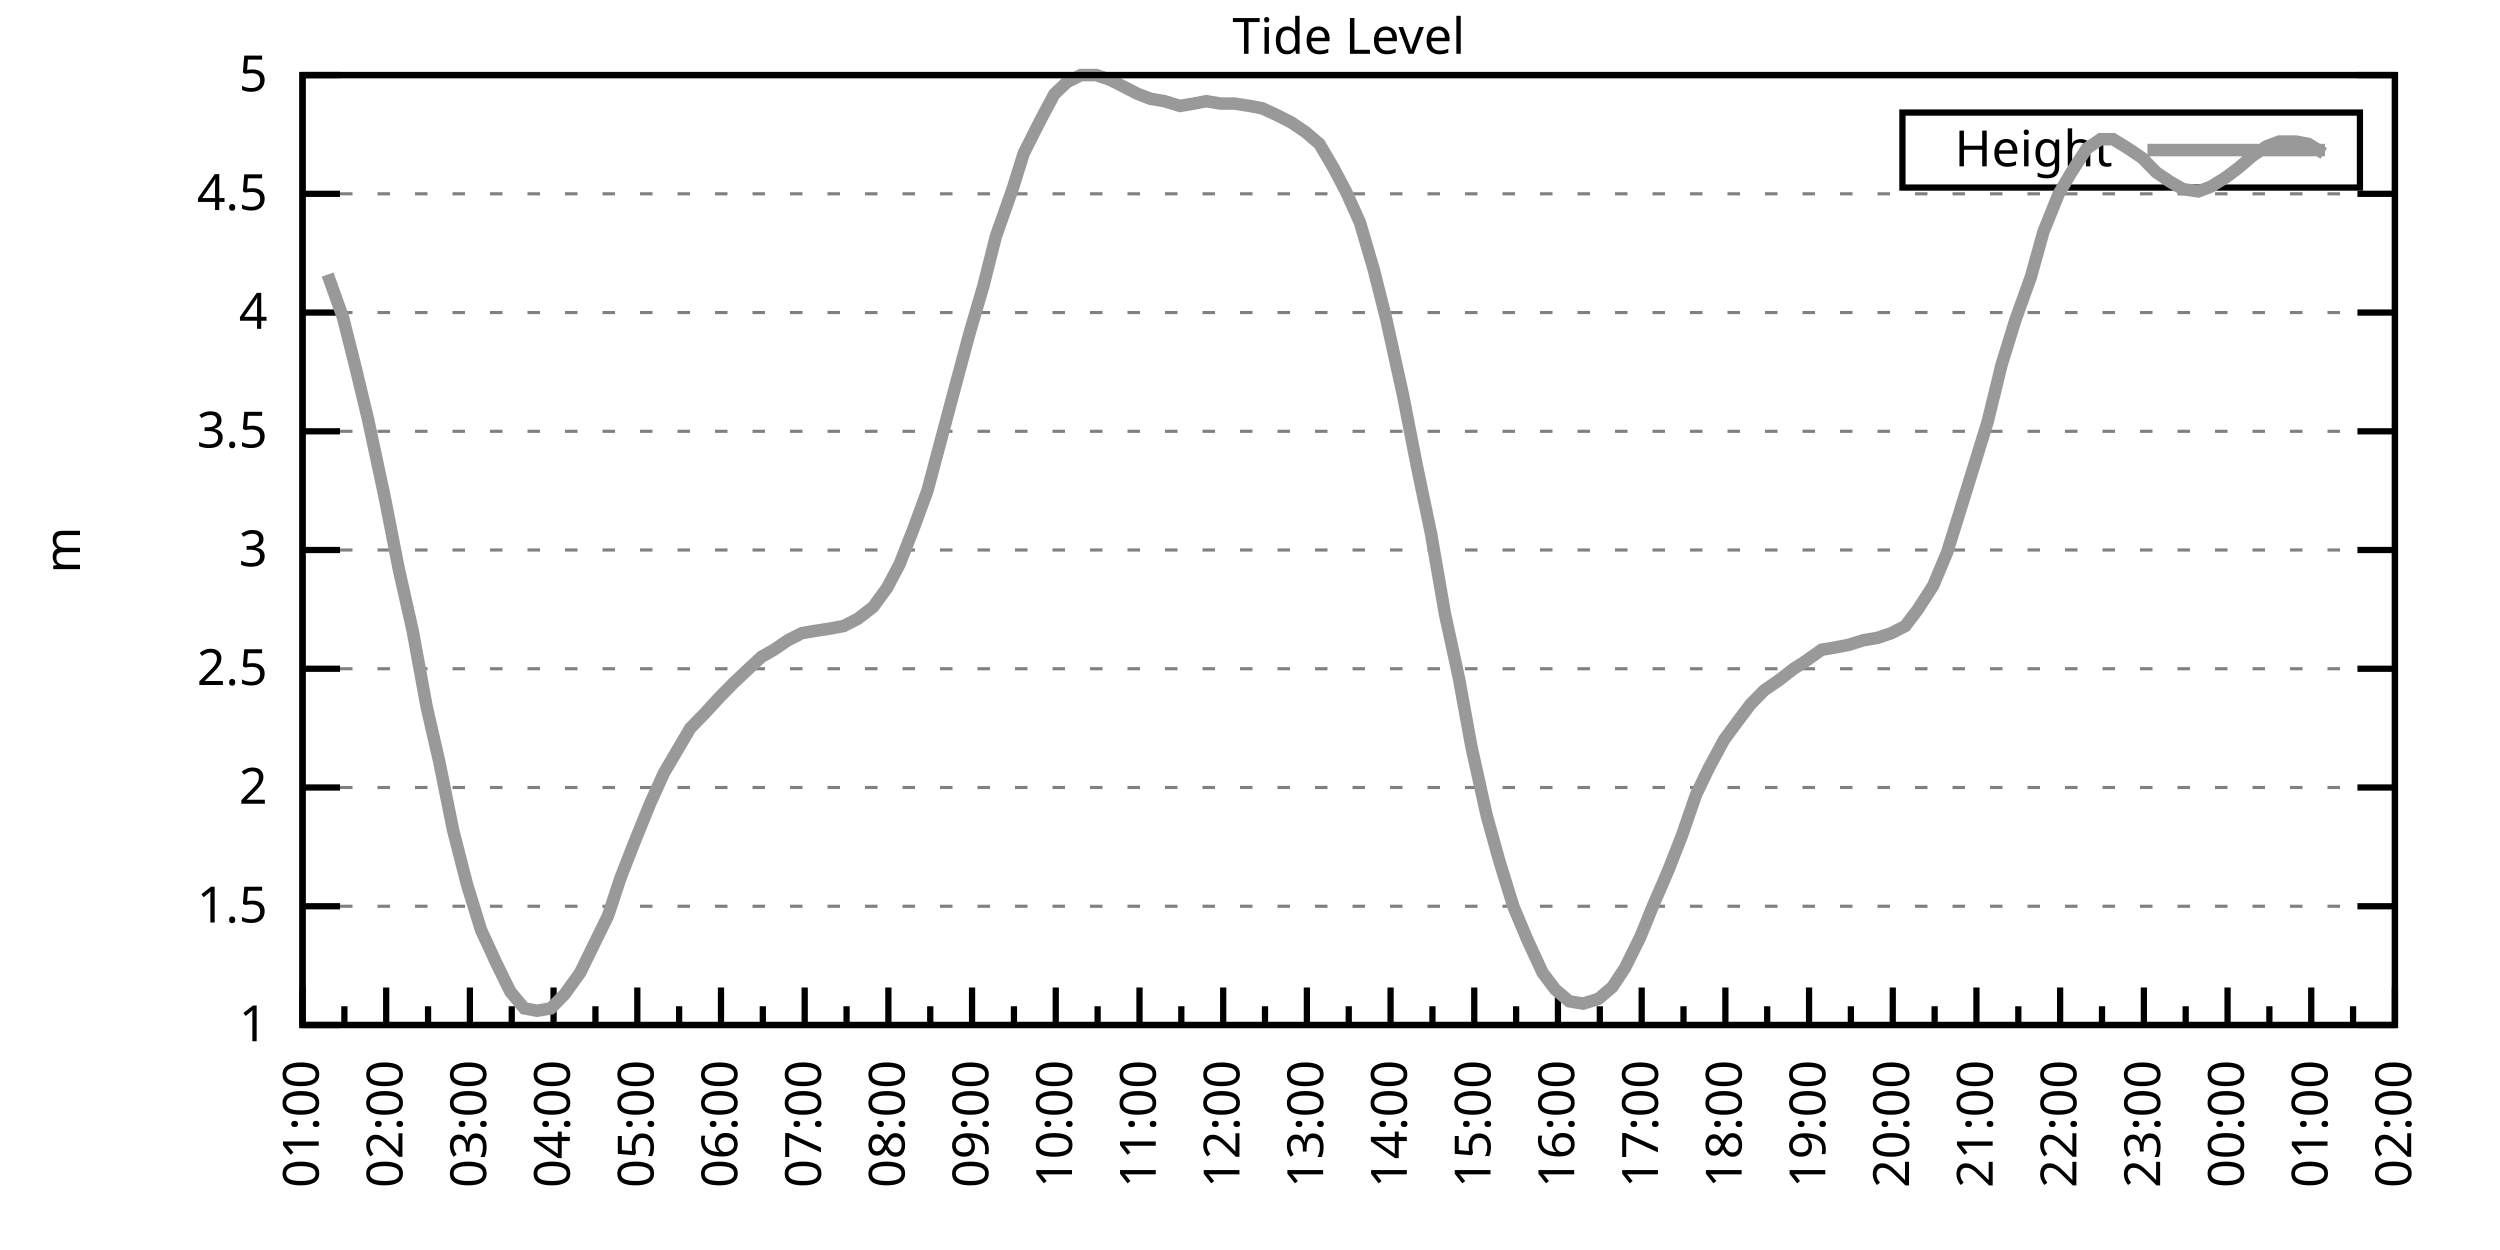
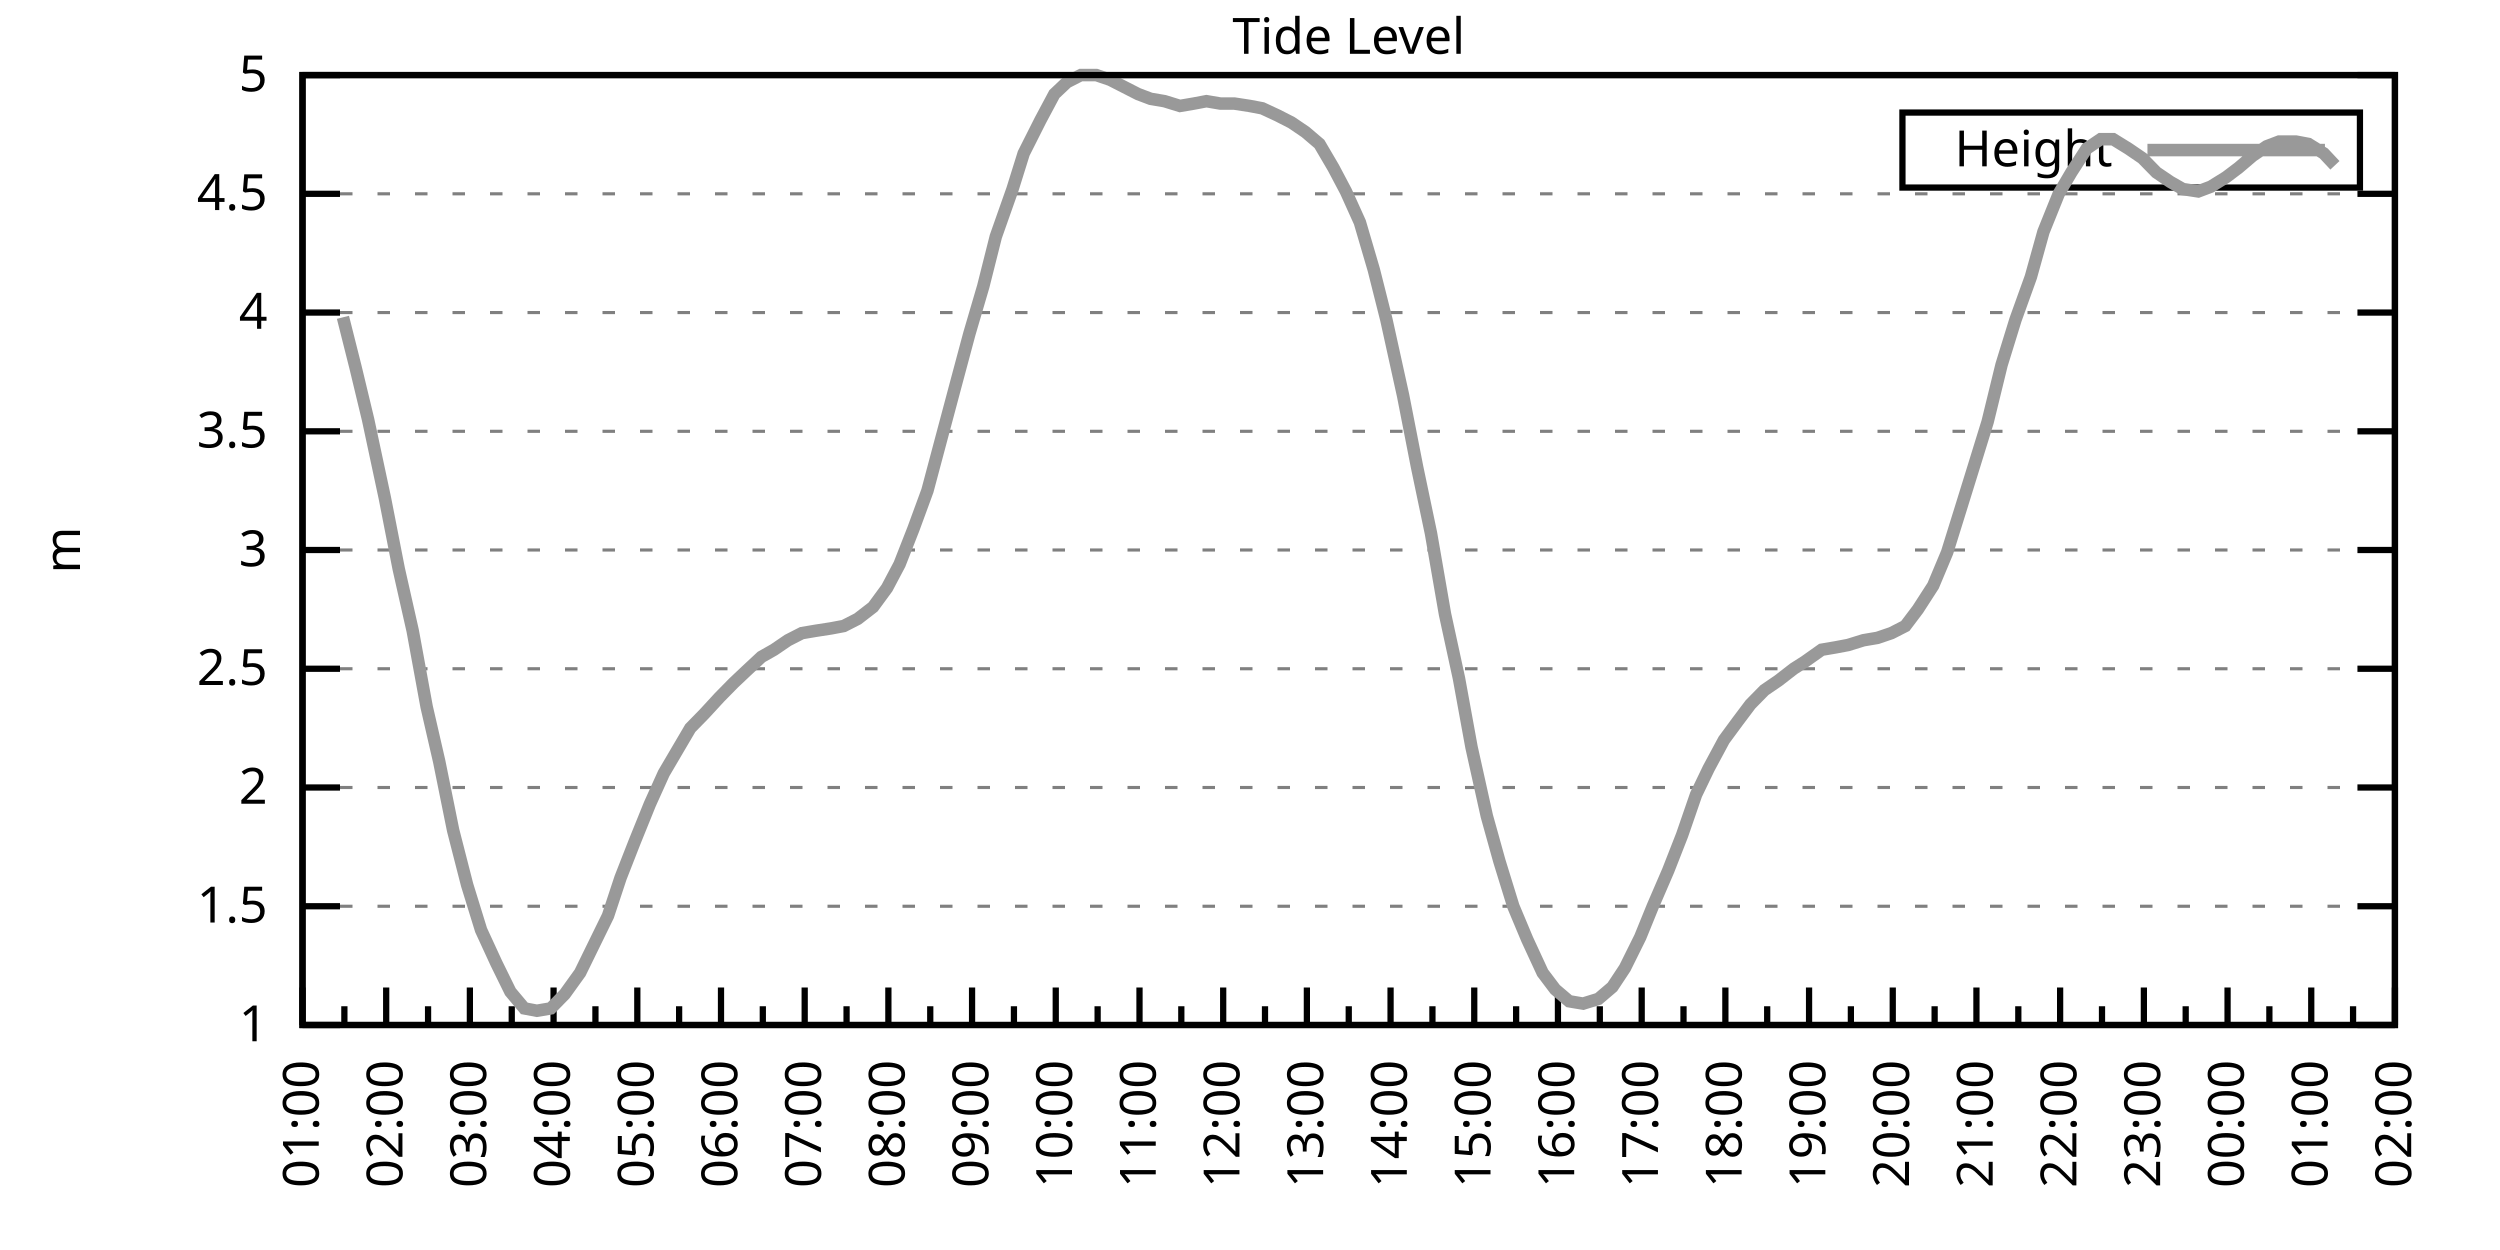
<svg xmlns="http://www.w3.org/2000/svg" xmlns:xlink="http://www.w3.org/1999/xlink" width="400" height="200" viewBox="0 0 400 200">
  <g id="gnuplot_canvas">
    <rect x="0" y="0" width="400" height="200" fill="none" />
    <defs>
      <circle id="gpDot" r="0.5" stroke-width="0.5" stroke="currentColor" />
      <path id="gpPt0" stroke-width="0.333" stroke="currentColor" d="M-1,0 h2 M0,-1 v2" />
      <path id="gpPt1" stroke-width="0.333" stroke="currentColor" d="M-1,-1 L1,1 M1,-1 L-1,1" />
      <path id="gpPt2" stroke-width="0.333" stroke="currentColor" d="M-1,0 L1,0 M0,-1 L0,1 M-1,-1 L1,1 M-1,1 L1,-1" />
      <rect id="gpPt3" stroke-width="0.333" stroke="currentColor" x="-1" y="-1" width="2" height="2" />
      <rect id="gpPt4" stroke-width="0.333" stroke="currentColor" fill="currentColor" x="-1" y="-1" width="2" height="2" />
      <circle id="gpPt5" stroke-width="0.333" stroke="currentColor" cx="0" cy="0" r="1" />
      <use xlink:href="#gpPt5" id="gpPt6" fill="currentColor" stroke="none" />
      <path id="gpPt7" stroke-width="0.333" stroke="currentColor" d="M0,-1.33 L-1.33,0.67 L1.33,0.67 z" />
      <use xlink:href="#gpPt7" id="gpPt8" fill="currentColor" stroke="none" />
      <use xlink:href="#gpPt7" id="gpPt9" stroke="currentColor" transform="rotate(180)" />
      <use xlink:href="#gpPt9" id="gpPt10" fill="currentColor" stroke="none" />
      <use xlink:href="#gpPt3" id="gpPt11" stroke="currentColor" transform="rotate(45)" />
      <use xlink:href="#gpPt11" id="gpPt12" fill="currentColor" stroke="none" />
      <path id="gpPt13" stroke-width="0.333" stroke="currentColor" d="M0,1.330 L1.265,0.411 L0.782,-1.067 L-0.782,-1.076 L-1.265,0.411 z" />
      <use xlink:href="#gpPt13" id="gpPt14" fill="currentColor" stroke="none" />
      <filter id="textbox" filterUnits="objectBoundingBox" x="0" y="0" height="1" width="1">
        <feFlood flood-color="white" flood-opacity="1" result="bgnd" />
        <feComposite in="SourceGraphic" in2="bgnd" operator="atop" />
      </filter>
      <filter id="greybox" filterUnits="objectBoundingBox" x="0" y="0" height="1" width="1">
        <feFlood flood-color="lightgrey" flood-opacity="1" result="grey" />
        <feComposite in="SourceGraphic" in2="grey" operator="atop" />
      </filter>
    </defs>
    <g fill="none" color="white" stroke="currentColor" stroke-width="1.00" stroke-linecap="butt" stroke-linejoin="miter">
</g>
    <g fill="none" color="black" stroke="currentColor" stroke-width="1.00" stroke-linecap="butt" stroke-linejoin="miter">
      <g stroke="none" shape-rendering="crispEdges">
        <polygon fill="rgb(255, 255, 255)" points="48.40,164.00 383.18,164.00 383.18,12.02 48.40,12.02 " />
      </g>
    </g>
    <g fill="none" color="black" stroke="currentColor" stroke-width="1.00" stroke-linecap="butt" stroke-linejoin="miter">
</g>
    <g fill="none" color="black" stroke="black" stroke-width="0.50" stroke-linecap="butt" stroke-linejoin="miter">
</g>
    <g fill="none" color="gray" stroke="currentColor" stroke-width="0.50" stroke-linecap="butt" stroke-linejoin="miter">
      <path stroke="gray" stroke-dasharray="2,4" class="gridline" d="M48.40,164.00 L383.19,164.00  " />
    </g>
    <g fill="none" color="gray" stroke="gray" stroke-width="1.00" stroke-linecap="butt" stroke-linejoin="miter">
</g>
    <g fill="none" color="black" stroke="currentColor" stroke-width="1.00" stroke-linecap="butt" stroke-linejoin="miter">
      <path stroke="black" d="M48.40,164.00 L54.40,164.00 M383.19,164.00 L377.19,164.00  " />
      <g transform="translate(42.80,166.60)" stroke="none" fill="black" font-family="Sans" font-size="8.00" text-anchor="end">
        <text>
          <tspan font-family="Sans"> 1</tspan>
        </text>
      </g>
    </g>
    <g fill="none" color="black" stroke="currentColor" stroke-width="1.00" stroke-linecap="butt" stroke-linejoin="miter">
</g>
    <g fill="none" color="black" stroke="black" stroke-width="0.50" stroke-linecap="butt" stroke-linejoin="miter">
</g>
    <g fill="none" color="gray" stroke="currentColor" stroke-width="0.50" stroke-linecap="butt" stroke-linejoin="miter">
      <path stroke="gray" stroke-dasharray="2,4" class="gridline" d="M48.40,145.00 L383.19,145.00  " />
    </g>
    <g fill="none" color="gray" stroke="gray" stroke-width="1.00" stroke-linecap="butt" stroke-linejoin="miter">
</g>
    <g fill="none" color="black" stroke="currentColor" stroke-width="1.00" stroke-linecap="butt" stroke-linejoin="miter">
      <path stroke="black" d="M48.40,145.00 L54.40,145.00 M383.19,145.00 L377.19,145.00  " />
      <g transform="translate(42.80,147.60)" stroke="none" fill="black" font-family="Sans" font-size="8.00" text-anchor="end">
        <text>
          <tspan font-family="Sans"> 1.5</tspan>
        </text>
      </g>
    </g>
    <g fill="none" color="black" stroke="currentColor" stroke-width="1.00" stroke-linecap="butt" stroke-linejoin="miter">
</g>
    <g fill="none" color="black" stroke="black" stroke-width="0.50" stroke-linecap="butt" stroke-linejoin="miter">
</g>
    <g fill="none" color="gray" stroke="currentColor" stroke-width="0.50" stroke-linecap="butt" stroke-linejoin="miter">
      <path stroke="gray" stroke-dasharray="2,4" class="gridline" d="M48.40,126.00 L383.19,126.00  " />
    </g>
    <g fill="none" color="gray" stroke="gray" stroke-width="1.00" stroke-linecap="butt" stroke-linejoin="miter">
</g>
    <g fill="none" color="black" stroke="currentColor" stroke-width="1.00" stroke-linecap="butt" stroke-linejoin="miter">
      <path stroke="black" d="M48.40,126.00 L54.40,126.00 M383.19,126.00 L377.19,126.00  " />
      <g transform="translate(42.80,128.60)" stroke="none" fill="black" font-family="Sans" font-size="8.00" text-anchor="end">
        <text>
          <tspan font-family="Sans"> 2</tspan>
        </text>
      </g>
    </g>
    <g fill="none" color="black" stroke="currentColor" stroke-width="1.00" stroke-linecap="butt" stroke-linejoin="miter">
</g>
    <g fill="none" color="black" stroke="black" stroke-width="0.50" stroke-linecap="butt" stroke-linejoin="miter">
</g>
    <g fill="none" color="gray" stroke="currentColor" stroke-width="0.50" stroke-linecap="butt" stroke-linejoin="miter">
      <path stroke="gray" stroke-dasharray="2,4" class="gridline" d="M48.40,107.00 L383.19,107.00  " />
    </g>
    <g fill="none" color="gray" stroke="gray" stroke-width="1.00" stroke-linecap="butt" stroke-linejoin="miter">
</g>
    <g fill="none" color="black" stroke="currentColor" stroke-width="1.00" stroke-linecap="butt" stroke-linejoin="miter">
      <path stroke="black" d="M48.40,107.00 L54.40,107.00 M383.19,107.00 L377.19,107.00  " />
      <g transform="translate(42.80,109.60)" stroke="none" fill="black" font-family="Sans" font-size="8.00" text-anchor="end">
        <text>
          <tspan font-family="Sans"> 2.5</tspan>
        </text>
      </g>
    </g>
    <g fill="none" color="black" stroke="currentColor" stroke-width="1.00" stroke-linecap="butt" stroke-linejoin="miter">
</g>
    <g fill="none" color="black" stroke="black" stroke-width="0.50" stroke-linecap="butt" stroke-linejoin="miter">
</g>
    <g fill="none" color="gray" stroke="currentColor" stroke-width="0.50" stroke-linecap="butt" stroke-linejoin="miter">
      <path stroke="gray" stroke-dasharray="2,4" class="gridline" d="M48.40,88.00 L383.19,88.00  " />
    </g>
    <g fill="none" color="gray" stroke="gray" stroke-width="1.00" stroke-linecap="butt" stroke-linejoin="miter">
</g>
    <g fill="none" color="black" stroke="currentColor" stroke-width="1.00" stroke-linecap="butt" stroke-linejoin="miter">
      <path stroke="black" d="M48.40,88.00 L54.40,88.00 M383.19,88.00 L377.19,88.00  " />
      <g transform="translate(42.80,90.60)" stroke="none" fill="black" font-family="Sans" font-size="8.00" text-anchor="end">
        <text>
          <tspan font-family="Sans"> 3</tspan>
        </text>
      </g>
    </g>
    <g fill="none" color="black" stroke="currentColor" stroke-width="1.00" stroke-linecap="butt" stroke-linejoin="miter">
</g>
    <g fill="none" color="black" stroke="black" stroke-width="0.50" stroke-linecap="butt" stroke-linejoin="miter">
</g>
    <g fill="none" color="gray" stroke="currentColor" stroke-width="0.50" stroke-linecap="butt" stroke-linejoin="miter">
      <path stroke="gray" stroke-dasharray="2,4" class="gridline" d="M48.40,69.01 L383.19,69.01  " />
    </g>
    <g fill="none" color="gray" stroke="gray" stroke-width="1.00" stroke-linecap="butt" stroke-linejoin="miter">
</g>
    <g fill="none" color="black" stroke="currentColor" stroke-width="1.00" stroke-linecap="butt" stroke-linejoin="miter">
      <path stroke="black" d="M48.40,69.01 L54.40,69.01 M383.19,69.01 L377.19,69.01  " />
      <g transform="translate(42.80,71.61)" stroke="none" fill="black" font-family="Sans" font-size="8.00" text-anchor="end">
        <text>
          <tspan font-family="Sans"> 3.5</tspan>
        </text>
      </g>
    </g>
    <g fill="none" color="black" stroke="currentColor" stroke-width="1.00" stroke-linecap="butt" stroke-linejoin="miter">
</g>
    <g fill="none" color="black" stroke="black" stroke-width="0.50" stroke-linecap="butt" stroke-linejoin="miter">
</g>
    <g fill="none" color="gray" stroke="currentColor" stroke-width="0.50" stroke-linecap="butt" stroke-linejoin="miter">
      <path stroke="gray" stroke-dasharray="2,4" class="gridline" d="M48.40,50.01 L383.19,50.01  " />
    </g>
    <g fill="none" color="gray" stroke="gray" stroke-width="1.00" stroke-linecap="butt" stroke-linejoin="miter">
</g>
    <g fill="none" color="black" stroke="currentColor" stroke-width="1.00" stroke-linecap="butt" stroke-linejoin="miter">
      <path stroke="black" d="M48.40,50.01 L54.40,50.01 M383.19,50.01 L377.19,50.01  " />
      <g transform="translate(42.80,52.61)" stroke="none" fill="black" font-family="Sans" font-size="8.00" text-anchor="end">
        <text>
          <tspan font-family="Sans"> 4</tspan>
        </text>
      </g>
    </g>
    <g fill="none" color="black" stroke="currentColor" stroke-width="1.00" stroke-linecap="butt" stroke-linejoin="miter">
</g>
    <g fill="none" color="black" stroke="black" stroke-width="0.50" stroke-linecap="butt" stroke-linejoin="miter">
</g>
    <g fill="none" color="gray" stroke="currentColor" stroke-width="0.50" stroke-linecap="butt" stroke-linejoin="miter">
      <path stroke="gray" stroke-dasharray="2,4" class="gridline" d="M48.40,31.01 L383.19,31.01  " />
    </g>
    <g fill="none" color="gray" stroke="gray" stroke-width="1.00" stroke-linecap="butt" stroke-linejoin="miter">
</g>
    <g fill="none" color="black" stroke="currentColor" stroke-width="1.00" stroke-linecap="butt" stroke-linejoin="miter">
      <path stroke="black" d="M48.40,31.01 L54.40,31.01 M383.19,31.01 L377.19,31.01  " />
      <g transform="translate(42.80,33.61)" stroke="none" fill="black" font-family="Sans" font-size="8.00" text-anchor="end">
        <text>
          <tspan font-family="Sans"> 4.5</tspan>
        </text>
      </g>
    </g>
    <g fill="none" color="black" stroke="currentColor" stroke-width="1.00" stroke-linecap="butt" stroke-linejoin="miter">
</g>
    <g fill="none" color="black" stroke="black" stroke-width="0.50" stroke-linecap="butt" stroke-linejoin="miter">
</g>
    <g fill="none" color="gray" stroke="currentColor" stroke-width="0.50" stroke-linecap="butt" stroke-linejoin="miter">
      <path stroke="gray" stroke-dasharray="2,4" class="gridline" d="M48.40,12.01 L383.19,12.01  " />
    </g>
    <g fill="none" color="gray" stroke="gray" stroke-width="1.00" stroke-linecap="butt" stroke-linejoin="miter">
</g>
    <g fill="none" color="black" stroke="currentColor" stroke-width="1.00" stroke-linecap="butt" stroke-linejoin="miter">
      <path stroke="black" d="M48.40,12.01 L54.40,12.01 M383.19,12.01 L377.19,12.01  " />
      <g transform="translate(42.80,14.61)" stroke="none" fill="black" font-family="Sans" font-size="8.00" text-anchor="end">
        <text>
          <tspan font-family="Sans"> 5</tspan>
        </text>
      </g>
    </g>
    <g fill="none" color="black" stroke="currentColor" stroke-width="1.00" stroke-linecap="butt" stroke-linejoin="miter">
      <path stroke="black" d="M48.40,164.00 L48.40,158.00  " />
      <g transform="translate(51.00,169.60) rotate(270)" stroke="none" fill="black" font-family="Sans" font-size="8.00" text-anchor="end">
        <text>
          <tspan font-family="Sans">01:00</tspan>
        </text>
      </g>
    </g>
    <g fill="none" color="black" stroke="currentColor" stroke-width="1.00" stroke-linecap="butt" stroke-linejoin="miter">
      <path stroke="black" d="M55.10,164.00 L55.10,161.00 M61.79,164.00 L61.79,158.00  " />
      <g transform="translate(64.39,169.60) rotate(270)" stroke="none" fill="black" font-family="Sans" font-size="8.00" text-anchor="end">
        <text>
          <tspan font-family="Sans">02:00</tspan>
        </text>
      </g>
    </g>
    <g fill="none" color="black" stroke="currentColor" stroke-width="1.00" stroke-linecap="butt" stroke-linejoin="miter">
      <path stroke="black" d="M68.49,164.00 L68.49,161.00 M75.18,164.00 L75.18,158.00  " />
      <g transform="translate(77.78,169.60) rotate(270)" stroke="none" fill="black" font-family="Sans" font-size="8.00" text-anchor="end">
        <text>
          <tspan font-family="Sans">03:00</tspan>
        </text>
      </g>
    </g>
    <g fill="none" color="black" stroke="currentColor" stroke-width="1.00" stroke-linecap="butt" stroke-linejoin="miter">
      <path stroke="black" d="M81.88,164.00 L81.88,161.00 M88.57,164.00 L88.57,158.00  " />
      <g transform="translate(91.17,169.60) rotate(270)" stroke="none" fill="black" font-family="Sans" font-size="8.00" text-anchor="end">
        <text>
          <tspan font-family="Sans">04:00</tspan>
        </text>
      </g>
    </g>
    <g fill="none" color="black" stroke="currentColor" stroke-width="1.00" stroke-linecap="butt" stroke-linejoin="miter">
      <path stroke="black" d="M95.27,164.00 L95.27,161.00 M101.97,164.00 L101.97,158.00  " />
      <g transform="translate(104.57,169.60) rotate(270)" stroke="none" fill="black" font-family="Sans" font-size="8.00" text-anchor="end">
        <text>
          <tspan font-family="Sans">05:00</tspan>
        </text>
      </g>
    </g>
    <g fill="none" color="black" stroke="currentColor" stroke-width="1.00" stroke-linecap="butt" stroke-linejoin="miter">
      <path stroke="black" d="M108.66,164.00 L108.66,161.00 M115.36,164.00 L115.36,158.00  " />
      <g transform="translate(117.96,169.60) rotate(270)" stroke="none" fill="black" font-family="Sans" font-size="8.00" text-anchor="end">
        <text>
          <tspan font-family="Sans">06:00</tspan>
        </text>
      </g>
    </g>
    <g fill="none" color="black" stroke="currentColor" stroke-width="1.00" stroke-linecap="butt" stroke-linejoin="miter">
      <path stroke="black" d="M122.05,164.00 L122.05,161.00 M128.75,164.00 L128.75,158.00  " />
      <g transform="translate(131.35,169.60) rotate(270)" stroke="none" fill="black" font-family="Sans" font-size="8.00" text-anchor="end">
        <text>
          <tspan font-family="Sans">07:00</tspan>
        </text>
      </g>
    </g>
    <g fill="none" color="black" stroke="currentColor" stroke-width="1.00" stroke-linecap="butt" stroke-linejoin="miter">
      <path stroke="black" d="M135.45,164.00 L135.45,161.00 M142.14,164.00 L142.14,158.00  " />
      <g transform="translate(144.74,169.60) rotate(270)" stroke="none" fill="black" font-family="Sans" font-size="8.00" text-anchor="end">
        <text>
          <tspan font-family="Sans">08:00</tspan>
        </text>
      </g>
    </g>
    <g fill="none" color="black" stroke="currentColor" stroke-width="1.00" stroke-linecap="butt" stroke-linejoin="miter">
      <path stroke="black" d="M148.84,164.00 L148.84,161.00 M155.53,164.00 L155.53,158.00  " />
      <g transform="translate(158.13,169.60) rotate(270)" stroke="none" fill="black" font-family="Sans" font-size="8.00" text-anchor="end">
        <text>
          <tspan font-family="Sans">09:00</tspan>
        </text>
      </g>
    </g>
    <g fill="none" color="black" stroke="currentColor" stroke-width="1.00" stroke-linecap="butt" stroke-linejoin="miter">
      <path stroke="black" d="M162.23,164.00 L162.23,161.00 M168.92,164.00 L168.92,158.00  " />
      <g transform="translate(171.52,169.60) rotate(270)" stroke="none" fill="black" font-family="Sans" font-size="8.00" text-anchor="end">
        <text>
          <tspan font-family="Sans">10:00</tspan>
        </text>
      </g>
    </g>
    <g fill="none" color="black" stroke="currentColor" stroke-width="1.00" stroke-linecap="butt" stroke-linejoin="miter">
      <path stroke="black" d="M175.62,164.00 L175.62,161.00 M182.32,164.00 L182.32,158.00  " />
      <g transform="translate(184.92,169.60) rotate(270)" stroke="none" fill="black" font-family="Sans" font-size="8.00" text-anchor="end">
        <text>
          <tspan font-family="Sans">11:00</tspan>
        </text>
      </g>
    </g>
    <g fill="none" color="black" stroke="currentColor" stroke-width="1.00" stroke-linecap="butt" stroke-linejoin="miter">
      <path stroke="black" d="M189.01,164.00 L189.01,161.00 M195.71,164.00 L195.71,158.00  " />
      <g transform="translate(198.31,169.60) rotate(270)" stroke="none" fill="black" font-family="Sans" font-size="8.00" text-anchor="end">
        <text>
          <tspan font-family="Sans">12:00</tspan>
        </text>
      </g>
    </g>
    <g fill="none" color="black" stroke="currentColor" stroke-width="1.00" stroke-linecap="butt" stroke-linejoin="miter">
      <path stroke="black" d="M202.40,164.00 L202.40,161.00 M209.10,164.00 L209.10,158.00  " />
      <g transform="translate(211.70,169.60) rotate(270)" stroke="none" fill="black" font-family="Sans" font-size="8.00" text-anchor="end">
        <text>
          <tspan font-family="Sans">13:00</tspan>
        </text>
      </g>
    </g>
    <g fill="none" color="black" stroke="currentColor" stroke-width="1.00" stroke-linecap="butt" stroke-linejoin="miter">
      <path stroke="black" d="M215.80,164.00 L215.80,161.00 M222.49,164.00 L222.49,158.00  " />
      <g transform="translate(225.09,169.60) rotate(270)" stroke="none" fill="black" font-family="Sans" font-size="8.00" text-anchor="end">
        <text>
          <tspan font-family="Sans">14:00</tspan>
        </text>
      </g>
    </g>
    <g fill="none" color="black" stroke="currentColor" stroke-width="1.00" stroke-linecap="butt" stroke-linejoin="miter">
      <path stroke="black" d="M229.19,164.00 L229.19,161.00 M235.88,164.00 L235.88,158.00  " />
      <g transform="translate(238.48,169.60) rotate(270)" stroke="none" fill="black" font-family="Sans" font-size="8.00" text-anchor="end">
        <text>
          <tspan font-family="Sans">15:00</tspan>
        </text>
      </g>
    </g>
    <g fill="none" color="black" stroke="currentColor" stroke-width="1.00" stroke-linecap="butt" stroke-linejoin="miter">
      <path stroke="black" d="M242.58,164.00 L242.58,161.00 M249.27,164.00 L249.27,158.00  " />
      <g transform="translate(251.87,169.60) rotate(270)" stroke="none" fill="black" font-family="Sans" font-size="8.00" text-anchor="end">
        <text>
          <tspan font-family="Sans">16:00</tspan>
        </text>
      </g>
    </g>
    <g fill="none" color="black" stroke="currentColor" stroke-width="1.00" stroke-linecap="butt" stroke-linejoin="miter">
      <path stroke="black" d="M255.97,164.00 L255.97,161.00 M262.67,164.00 L262.67,158.00  " />
      <g transform="translate(265.27,169.60) rotate(270)" stroke="none" fill="black" font-family="Sans" font-size="8.00" text-anchor="end">
        <text>
          <tspan font-family="Sans">17:00</tspan>
        </text>
      </g>
    </g>
    <g fill="none" color="black" stroke="currentColor" stroke-width="1.00" stroke-linecap="butt" stroke-linejoin="miter">
      <path stroke="black" d="M269.36,164.00 L269.36,161.00 M276.06,164.00 L276.06,158.00  " />
      <g transform="translate(278.66,169.60) rotate(270)" stroke="none" fill="black" font-family="Sans" font-size="8.00" text-anchor="end">
        <text>
          <tspan font-family="Sans">18:00</tspan>
        </text>
      </g>
    </g>
    <g fill="none" color="black" stroke="currentColor" stroke-width="1.00" stroke-linecap="butt" stroke-linejoin="miter">
      <path stroke="black" d="M282.75,164.00 L282.75,161.00 M289.45,164.00 L289.45,158.00  " />
      <g transform="translate(292.05,169.60) rotate(270)" stroke="none" fill="black" font-family="Sans" font-size="8.00" text-anchor="end">
        <text>
          <tspan font-family="Sans">19:00</tspan>
        </text>
      </g>
    </g>
    <g fill="none" color="black" stroke="currentColor" stroke-width="1.00" stroke-linecap="butt" stroke-linejoin="miter">
      <path stroke="black" d="M296.14,164.00 L296.14,161.00 M302.84,164.00 L302.84,158.00  " />
      <g transform="translate(305.44,169.60) rotate(270)" stroke="none" fill="black" font-family="Sans" font-size="8.00" text-anchor="end">
        <text>
          <tspan font-family="Sans">20:00</tspan>
        </text>
      </g>
    </g>
    <g fill="none" color="black" stroke="currentColor" stroke-width="1.00" stroke-linecap="butt" stroke-linejoin="miter">
      <path stroke="black" d="M309.54,164.00 L309.54,161.00 M316.23,164.00 L316.23,158.00  " />
      <g transform="translate(318.83,169.60) rotate(270)" stroke="none" fill="black" font-family="Sans" font-size="8.00" text-anchor="end">
        <text>
          <tspan font-family="Sans">21:00</tspan>
        </text>
      </g>
    </g>
    <g fill="none" color="black" stroke="currentColor" stroke-width="1.00" stroke-linecap="butt" stroke-linejoin="miter">
      <path stroke="black" d="M322.93,164.00 L322.93,161.00 M329.62,164.00 L329.62,158.00  " />
      <g transform="translate(332.22,169.60) rotate(270)" stroke="none" fill="black" font-family="Sans" font-size="8.00" text-anchor="end">
        <text>
          <tspan font-family="Sans">22:00</tspan>
        </text>
      </g>
    </g>
    <g fill="none" color="black" stroke="currentColor" stroke-width="1.00" stroke-linecap="butt" stroke-linejoin="miter">
      <path stroke="black" d="M336.32,164.00 L336.32,161.00 M343.02,164.00 L343.02,158.00  " />
      <g transform="translate(345.62,169.60) rotate(270)" stroke="none" fill="black" font-family="Sans" font-size="8.00" text-anchor="end">
        <text>
          <tspan font-family="Sans">23:00</tspan>
        </text>
      </g>
    </g>
    <g fill="none" color="black" stroke="currentColor" stroke-width="1.00" stroke-linecap="butt" stroke-linejoin="miter">
      <path stroke="black" d="M349.71,164.00 L349.71,161.00 M356.41,164.00 L356.41,158.00  " />
      <g transform="translate(359.01,169.60) rotate(270)" stroke="none" fill="black" font-family="Sans" font-size="8.00" text-anchor="end">
        <text>
          <tspan font-family="Sans">00:00</tspan>
        </text>
      </g>
    </g>
    <g fill="none" color="black" stroke="currentColor" stroke-width="1.00" stroke-linecap="butt" stroke-linejoin="miter">
      <path stroke="black" d="M363.10,164.00 L363.10,161.00 M369.80,164.00 L369.80,158.00  " />
      <g transform="translate(372.40,169.60) rotate(270)" stroke="none" fill="black" font-family="Sans" font-size="8.00" text-anchor="end">
        <text>
          <tspan font-family="Sans">01:00</tspan>
        </text>
      </g>
    </g>
    <g fill="none" color="black" stroke="currentColor" stroke-width="1.00" stroke-linecap="butt" stroke-linejoin="miter">
      <path stroke="black" d="M376.49,164.00 L376.49,161.00 M383.19,164.00 L383.19,158.00  " />
      <g transform="translate(385.79,169.60) rotate(270)" stroke="none" fill="black" font-family="Sans" font-size="8.00" text-anchor="end">
        <text>
          <tspan font-family="Sans">02:00</tspan>
        </text>
      </g>
    </g>
    <g fill="none" color="black" stroke="currentColor" stroke-width="1.00" stroke-linecap="butt" stroke-linejoin="miter">
</g>
    <g fill="none" color="black" stroke="currentColor" stroke-width="1.00" stroke-linecap="butt" stroke-linejoin="miter">
      <path stroke="black" d="M48.40,12.01 L48.40,164.00 L383.19,164.00 L383.19,12.01 L48.40,12.01 Z  " />
    </g>
    <g fill="none" color="black" stroke="currentColor" stroke-width="1.00" stroke-linecap="butt" stroke-linejoin="miter">
      <g transform="translate(12.80,88.01) rotate(270)" stroke="none" fill="black" font-family="Sans" font-size="8.00" text-anchor="middle">
        <text>
          <tspan font-family="Sans">m</tspan>
        </text>
      </g>
    </g>
    <g fill="none" color="black" stroke="currentColor" stroke-width="1.00" stroke-linecap="butt" stroke-linejoin="miter">
</g>
    <g fill="none" color="black" stroke="currentColor" stroke-width="1.00" stroke-linecap="butt" stroke-linejoin="miter">
      <path stroke="black" d="M304.39,30.01 L304.39,18.01 L377.59,18.01 L377.59,30.01 L304.39,30.01 Z  " />
    </g>
    <g id="Tide_level_plot_1">
      <g fill="none" color="white" stroke="black" stroke-width="2.00" stroke-linecap="butt" stroke-linejoin="miter">
</g>
      <g fill="none" color="black" stroke="currentColor" stroke-width="2.00" stroke-linecap="butt" stroke-linejoin="miter">
        <g transform="translate(337.99,26.61)" stroke="none" fill="black" font-family="Sans" font-size="8.00" text-anchor="end">
          <text>
            <tspan font-family="Sans">Height</tspan>
          </text>
        </g>
      </g>
      <g fill="none" color="black" stroke="currentColor" stroke-width="2.00" stroke-linecap="butt" stroke-linejoin="miter">
-         <path stroke="rgb(153, 153, 153)" d="M343.59,24.01 L371.99,24.01 M52.42,43.93 L54.87,50.77 L56.88,58.75 L58.89,67.11 L61.57,79.65 L63.80,91.04   L66.03,100.92 L68.26,113.08 L70.27,121.82 L72.50,132.84 L74.74,141.58 L76.97,148.80 L79.42,154.12 L81.66,158.68   L83.89,161.34 L85.90,161.72 L88.13,161.34 L90.36,159.06 L92.82,155.64 L95.05,151.08 L97.28,146.52 L99.29,140.44   L101.52,134.74 L103.98,128.66 L106.21,123.72 L108.44,119.92 L110.45,116.50 L112.68,114.22 L115.13,111.56 L117.37,109.28   L119.38,107.38 L121.83,105.10 L123.84,103.96 L126.07,102.44 L128.30,101.30 L130.54,100.92 L132.99,100.54 L135.00,100.16   L137.23,99.02 L139.69,97.12 L141.92,94.08 L143.93,90.28 L146.16,84.59 L148.39,78.51 L150.62,70.15 L152.85,61.79   L155.09,53.43 L157.32,45.83 L159.33,37.85 L162.01,30.25 L163.79,24.55 L166.47,19.23 L168.70,15.05 L170.71,13.15   L172.94,12.01 L175.40,12.01 L177.63,12.77 L179.86,13.91 L182.09,15.05 L184.10,15.81 L186.33,16.19 L188.79,16.95   L191.02,16.57 L193.03,16.19 L195.26,16.57 L197.49,16.57 L199.95,16.95 L201.96,17.33 L204.41,18.47 L206.64,19.61   L208.88,21.13 L211.11,23.03 L213.34,26.83 L215.35,30.63 L217.58,35.57 L219.81,43.17 L221.82,51.15 L224.50,63.31   L226.73,74.71 L228.96,85.35 L231.20,98.26 L233.43,108.52 L235.44,119.54 L237.89,130.56 L239.90,137.78 L242.13,145.00   L244.36,150.32 L246.82,155.64 L248.83,158.30 L251.06,160.20 L253.29,160.58 L255.75,159.82 L257.98,157.92 L259.99,154.88   L262.44,149.94 L264.45,145.00 L266.91,139.30 L269.14,133.60 L271.37,127.14 L273.38,122.96 L275.83,118.40 L278.07,115.36   L280.07,112.70 L282.31,110.42 L284.54,108.90 L286.99,107.00 L288.78,105.86 L291.46,103.96 L293.69,103.58 L295.70,103.20   L298.15,102.44 L300.39,102.06 L302.62,101.30 L304.85,100.16 L306.86,97.50 L309.31,93.70 L311.54,88.38 L313.55,81.93   L315.79,74.71 L318.02,67.49 L320.25,58.37 L322.48,51.15 L324.94,44.31 L326.95,37.09 L329.40,31.01 L331.41,27.59   L333.86,23.79 L336.10,22.27 L338.10,22.27 L340.56,23.79 L342.79,25.31 L345.02,27.59 L347.26,29.11 L349.26,30.25   L351.72,30.63 L353.73,29.87 L356.18,28.35 L358.19,26.83 L360.42,24.93 L362.66,23.41 L364.66,22.65 L367.34,22.65   L369.35,23.03 L371.81,24.55  " />
+         <path stroke="rgb(153, 153, 153)" d="M343.59,24.01 L371.99,24.01 M54.87,50.77 L56.88,58.75 L58.89,67.11 L61.57,79.65 L63.80,91.04 L66.03,100.92   L68.26,113.08 L70.27,121.82 L72.50,132.84 L74.74,141.58 L76.97,148.80 L79.42,154.12 L81.66,158.68 L83.89,161.34   L85.90,161.72 L88.13,161.34 L90.36,159.06 L92.82,155.64 L95.05,151.08 L97.28,146.52 L99.29,140.44 L101.52,134.74   L103.98,128.66 L106.21,123.72 L108.44,119.92 L110.45,116.50 L112.68,114.22 L115.13,111.56 L117.37,109.28 L119.38,107.38   L121.83,105.10 L123.84,103.96 L126.07,102.44 L128.30,101.30 L130.54,100.92 L132.99,100.54 L135.00,100.16 L137.23,99.02   L139.69,97.12 L141.92,94.08 L143.93,90.28 L146.16,84.59 L148.39,78.51 L150.62,70.15 L152.85,61.79 L155.09,53.43   L157.32,45.83 L159.33,37.85 L162.01,30.25 L163.79,24.55 L166.47,19.23 L168.70,15.05 L170.71,13.15 L172.94,12.01   L175.40,12.01 L177.63,12.77 L179.86,13.91 L182.09,15.05 L184.10,15.81 L186.33,16.19 L188.79,16.95 L191.02,16.57   L193.03,16.19 L195.26,16.57 L197.49,16.57 L199.95,16.95 L201.96,17.33 L204.41,18.47 L206.64,19.61 L208.88,21.13   L211.11,23.03 L213.34,26.83 L215.35,30.63 L217.58,35.57 L219.81,43.17 L221.82,51.15 L224.50,63.31 L226.73,74.71   L228.96,85.35 L231.20,98.26 L233.43,108.52 L235.44,119.54 L237.89,130.56 L239.90,137.78 L242.13,145.00 L244.36,150.32   L246.82,155.64 L248.83,158.30 L251.06,160.20 L253.29,160.58 L255.75,159.82 L257.98,157.92 L259.99,154.88 L262.44,149.94   L264.45,145.00 L266.91,139.30 L269.14,133.60 L271.37,127.14 L273.38,122.96 L275.83,118.40 L278.07,115.36 L280.07,112.70   L282.31,110.42 L284.54,108.90 L286.99,107.00 L288.78,105.86 L291.46,103.96 L293.69,103.58 L295.70,103.20 L298.15,102.44   L300.39,102.06 L302.62,101.30 L304.85,100.16 L306.86,97.50 L309.31,93.70 L311.54,88.38 L313.55,81.93 L315.79,74.71   L318.02,67.49 L320.25,58.37 L322.48,51.15 L324.94,44.31 L326.95,37.09 L329.40,31.01 L331.41,27.59 L333.86,23.79   L336.10,22.27 L338.10,22.27 L340.56,23.79 L342.79,25.31 L345.02,27.59 L347.26,29.11 L349.26,30.25 L351.72,30.63   L353.73,29.87 L356.18,28.35 L358.19,26.83 L360.42,24.93 L362.66,23.41 L364.66,22.65 L367.34,22.65 L369.35,23.03   L371.81,24.55 L373.59,26.45  " />
      </g>
    </g>
    <g fill="none" color="black" stroke="currentColor" stroke-width="2.00" stroke-linecap="butt" stroke-linejoin="miter">
</g>
    <g fill="none" color="black" stroke="black" stroke-width="1.00" stroke-linecap="butt" stroke-linejoin="miter">
</g>
    <g fill="none" color="black" stroke="currentColor" stroke-width="1.00" stroke-linecap="butt" stroke-linejoin="miter">
      <path stroke="black" d="M48.40,12.01 L48.40,164.00 L383.19,164.00 L383.19,12.01 L48.40,12.01 Z  " />
    </g>
    <g fill="none" color="black" stroke="currentColor" stroke-width="1.00" stroke-linecap="butt" stroke-linejoin="miter">
      <g transform="translate(215.79,8.61)" stroke="none" fill="black" font-family="Sans" font-size="8.00" text-anchor="middle">
        <text>
          <tspan font-family="Sans">Tide Level</tspan>
        </text>
      </g>
    </g>
    <g fill="none" color="black" stroke="currentColor" stroke-width="1.00" stroke-linecap="butt" stroke-linejoin="miter">
</g>
  </g>
</svg>
